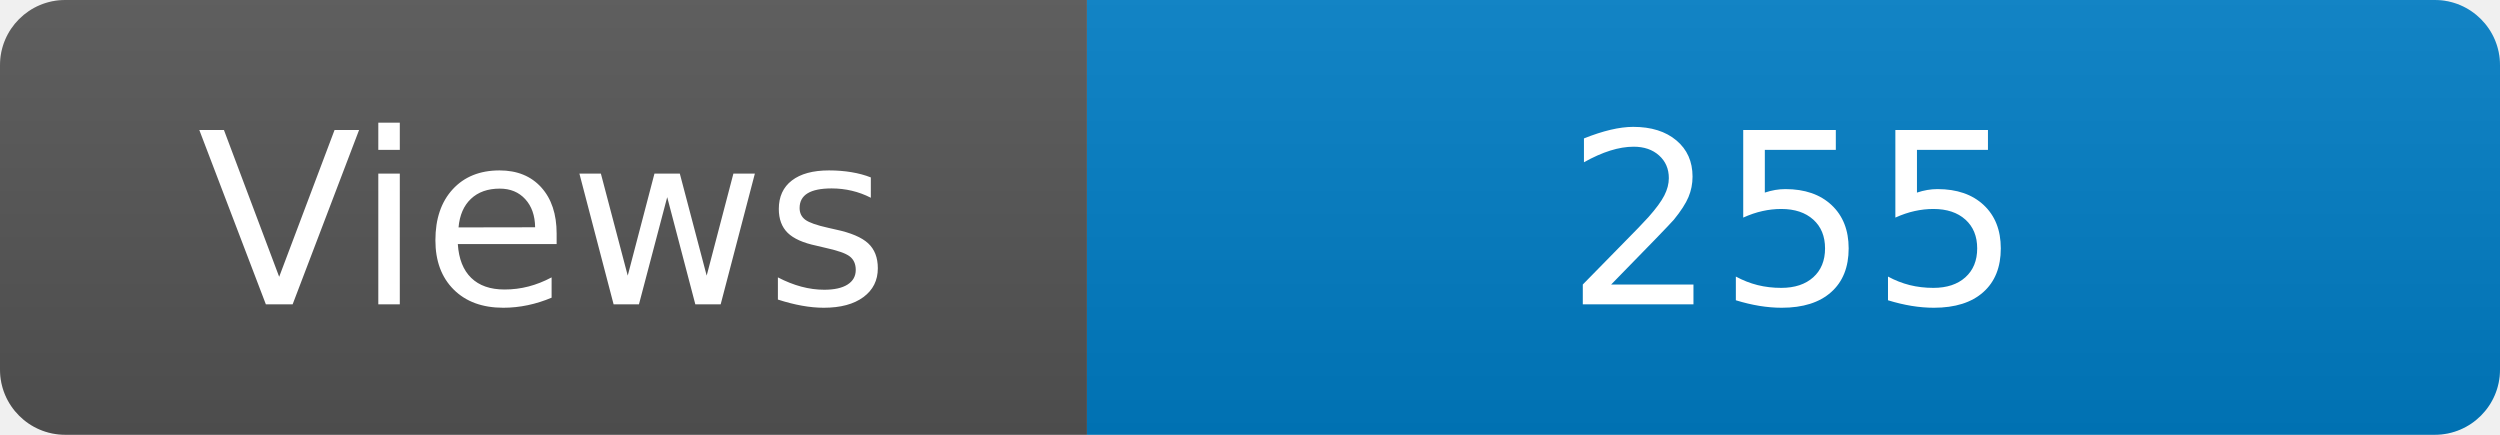
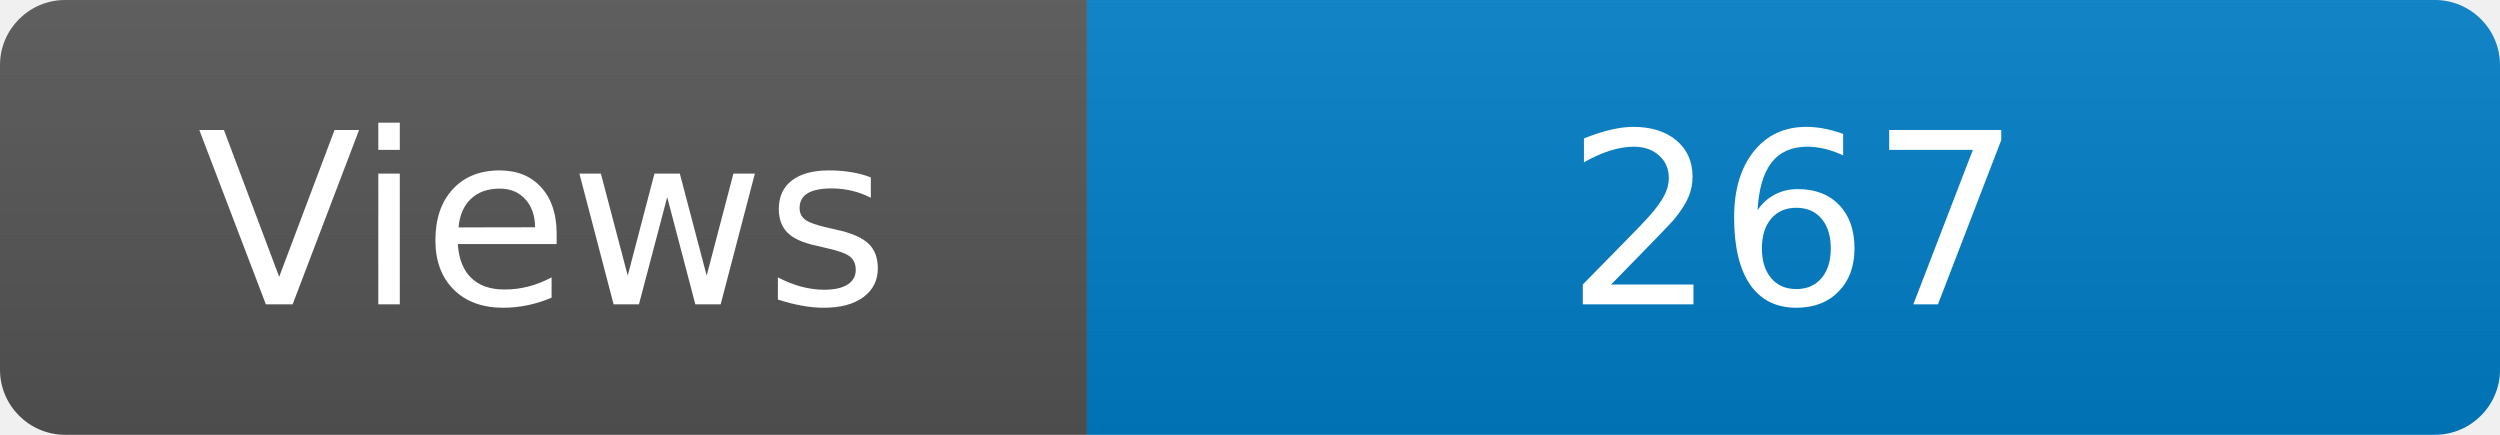
<svg xmlns="http://www.w3.org/2000/svg" width="115" height="20" role="img" aria-label="Maintained?: yes">
  <linearGradient id="s" x2="0" y2="100%">
    <stop offset="0" stop-color="#bbb" stop-opacity=".1" />
    <stop offset="1" stop-opacity=".1" />
  </linearGradient>
  <clipPath id="r">
    <rect width="115" height="20" rx="3" fill="#fff" />
  </clipPath>
  <g clip-path="url(#r)">
    <rect width="50" height="20" fill="#555" />
    <rect x="50" width="160" height="20" fill="#007ec6" />
    <rect width="115" height="20" fill="url(#s)" />
  </g>
  <g fill="#fff" text-anchor="middle" font-family="Verdana,Geneva,DejaVu Sans,sans-serif" font-size="110">
    <text x="250" y="140" transform="scale(.1)" fill="#fff">Views</text>
-     <text x="825" y="140" transform="scale(.1)" fill="#fff">255</text>
+     <text x="825" y="140" transform="scale(.1)" fill="#fff">267</text>
  </g>
</svg>
